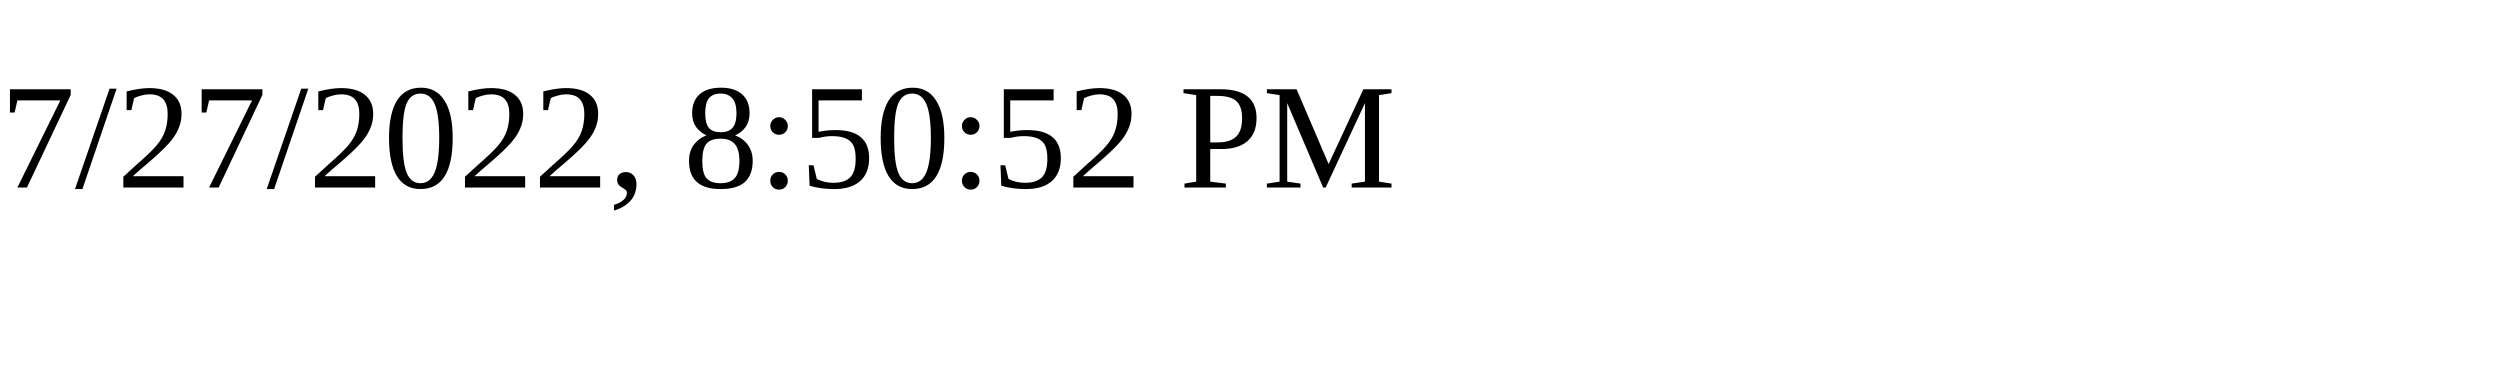
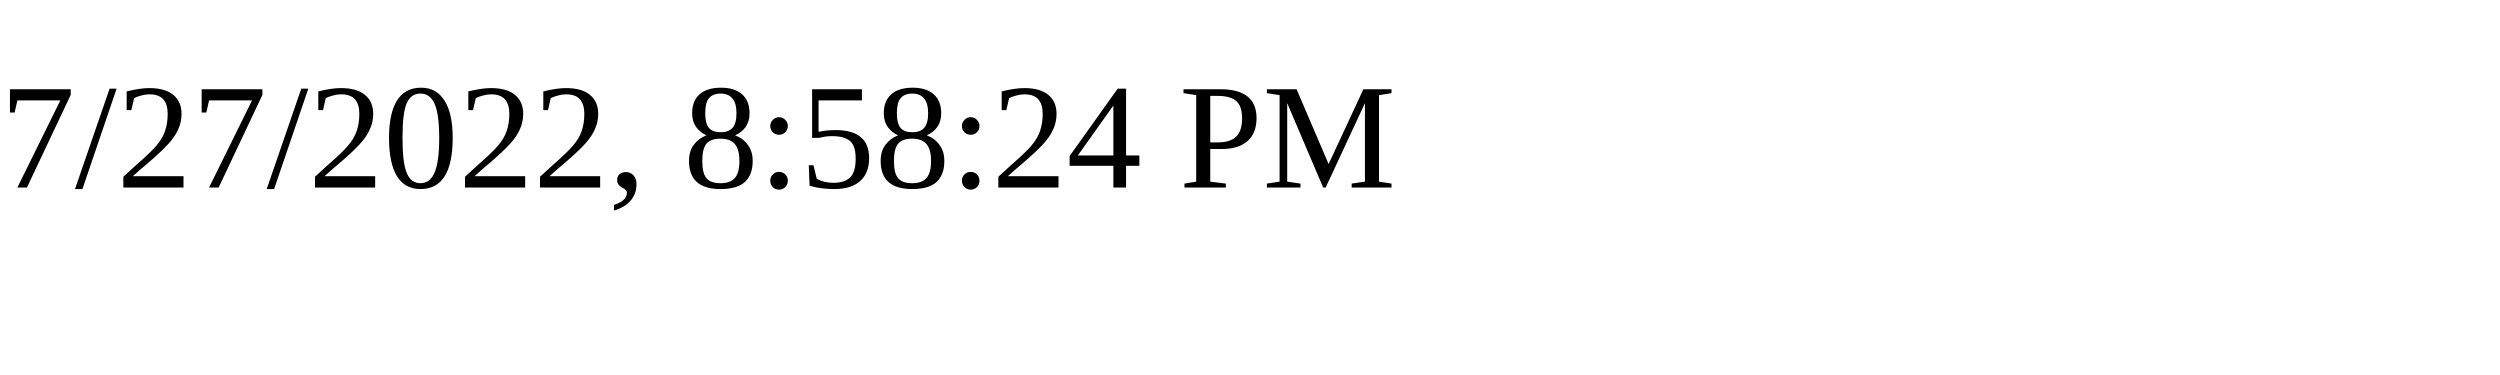
<svg xmlns="http://www.w3.org/2000/svg" height="30" width="200">
-   <text x="0" y="15">7/27/2022, 8:50:52 PM</text>
+   <text x="0" y="15">7/27/2022, 8:58:24 PM</text>
</svg>
